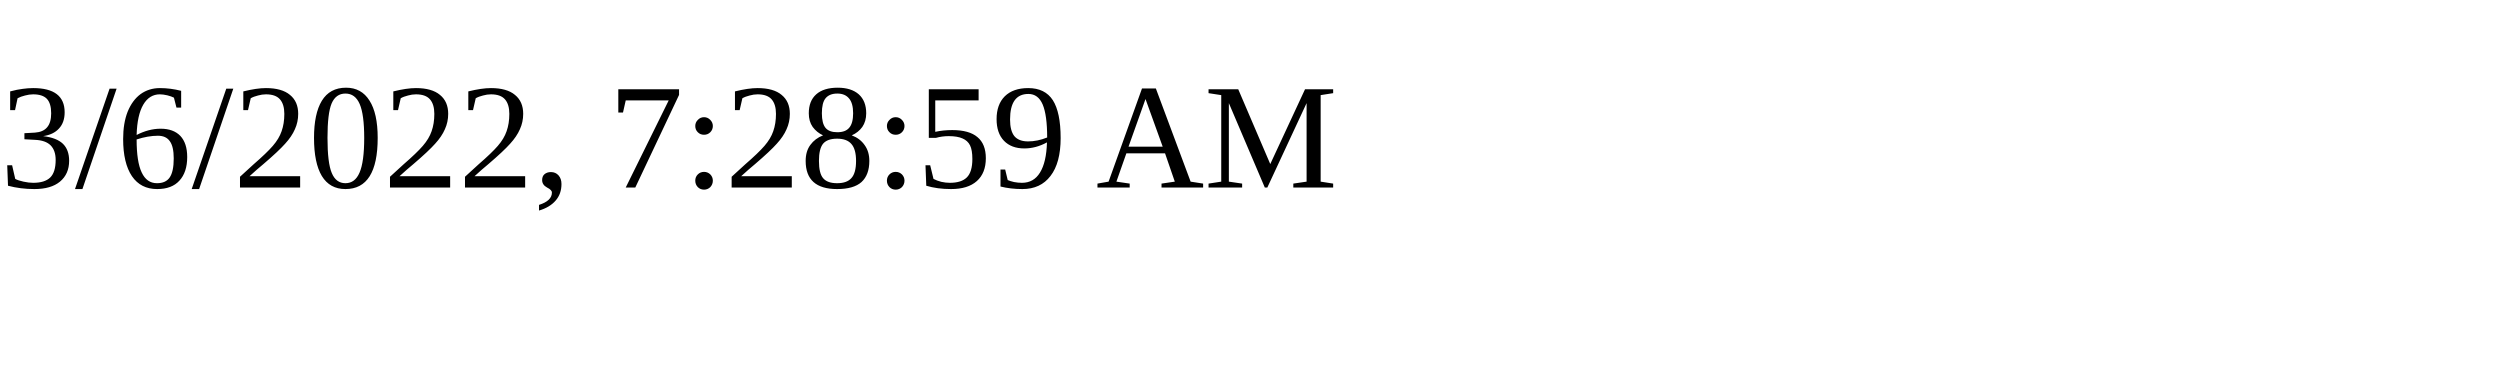
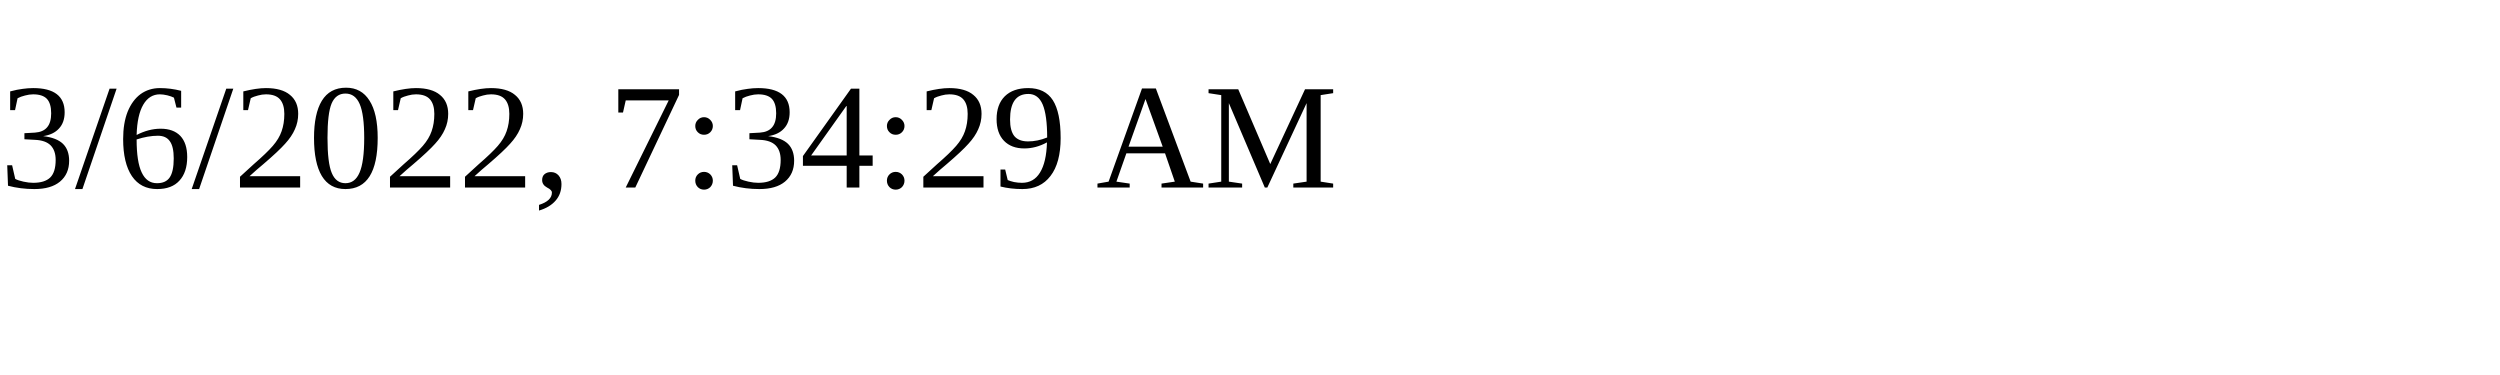
<svg xmlns="http://www.w3.org/2000/svg" height="30" width="200">
-   <text x="0" y="15">3/6/2022, 7:28:59 AM</text>
+   <text x="0" y="15">3/6/2022, 7:34:29 AM</text>
</svg>
